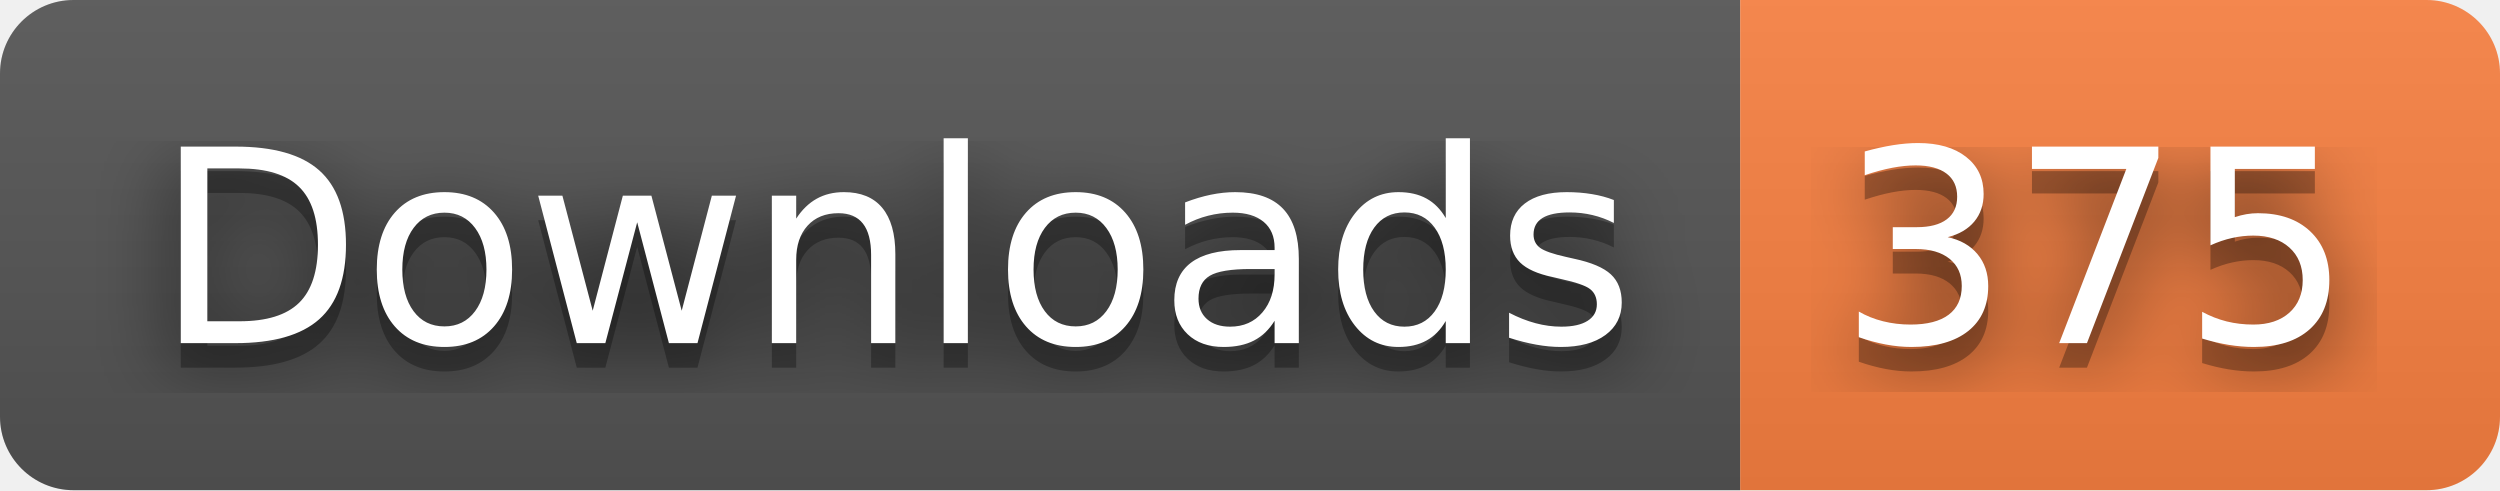
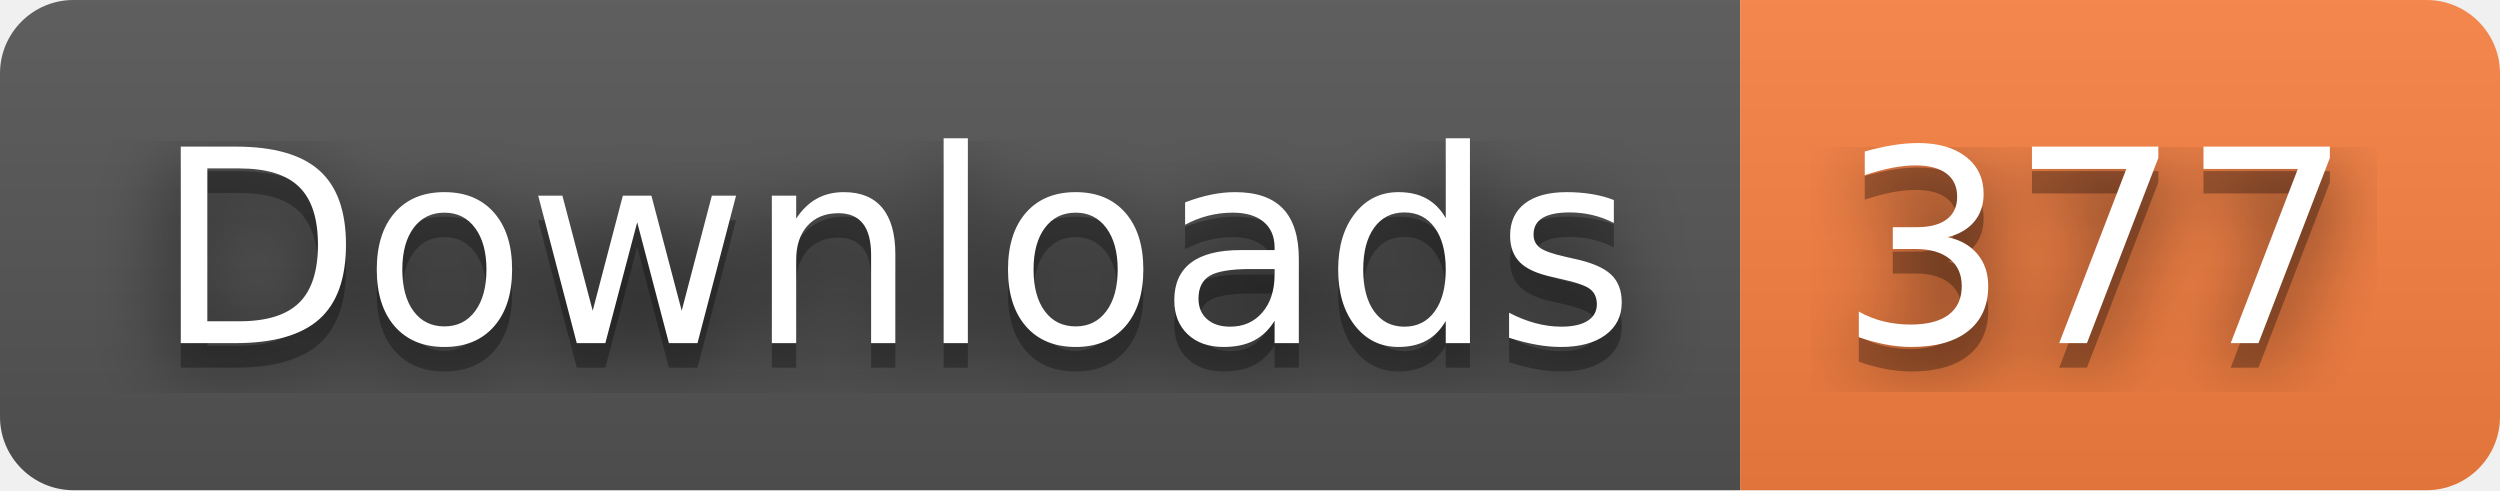
- <svg xmlns="http://www.w3.org/2000/svg" width="102" height="20" role="img" aria-label="Downloads: 375">
+ <svg xmlns="http://www.w3.org/2000/svg" width="102" height="20" role="img" aria-label="Downloads: 377">
  <filter id="blur">
    <feGaussianBlur stdDeviation="16" />
  </filter>
  <linearGradient id="s" x2="0" y2="100%">
    <stop offset="0" stop-color="#bbb" stop-opacity=".1" />
    <stop offset="1" stop-opacity=".1" />
  </linearGradient>
  <clipPath id="r">
    <rect width="102" height="20" rx="3" />
  </clipPath>
  <g clip-path="url(#r)">
    <rect width="71" height="20" fill="#555" />
    <rect x="71" width="31" height="20" fill="#fa8142" />
    <rect width="102" height="20" fill="url(#s)" />
  </g>
  <g fill="#fff" text-anchor="middle" font-family="Verdana,Geneva,DejaVu Sans,sans-serif" text-rendering="geometricPrecision" font-size="110">
    <g transform="scale(.1)">
      <g aria-hidden="true" fill="#010101">
        <text x="365" y="150" fill-opacity=".8" filter="url(#blur)" textLength="610">Downloads</text>
        <text x="365" y="150" fill-opacity=".3" textLength="610">Downloads</text>
      </g>
      <text x="365" y="140" textLength="610">Downloads</text>
    </g>
    <g transform="scale(.1)">
      <g aria-hidden="true" fill="#010101">
-         <text x="855" y="150" fill-opacity=".8" filter="url(#blur)" textLength="210">375</text>
-         <text x="855" y="150" fill-opacity=".3" textLength="210">375</text>
+         <text x="855" y="150" fill-opacity=".8" filter="url(#blur)" textLength="210">377</text>
+         <text x="855" y="150" fill-opacity=".3" textLength="210">377</text>
      </g>
-       <text x="855" y="140" textLength="210">375</text>
+       <text x="855" y="140" textLength="210">377</text>
    </g>
  </g>
</svg>
